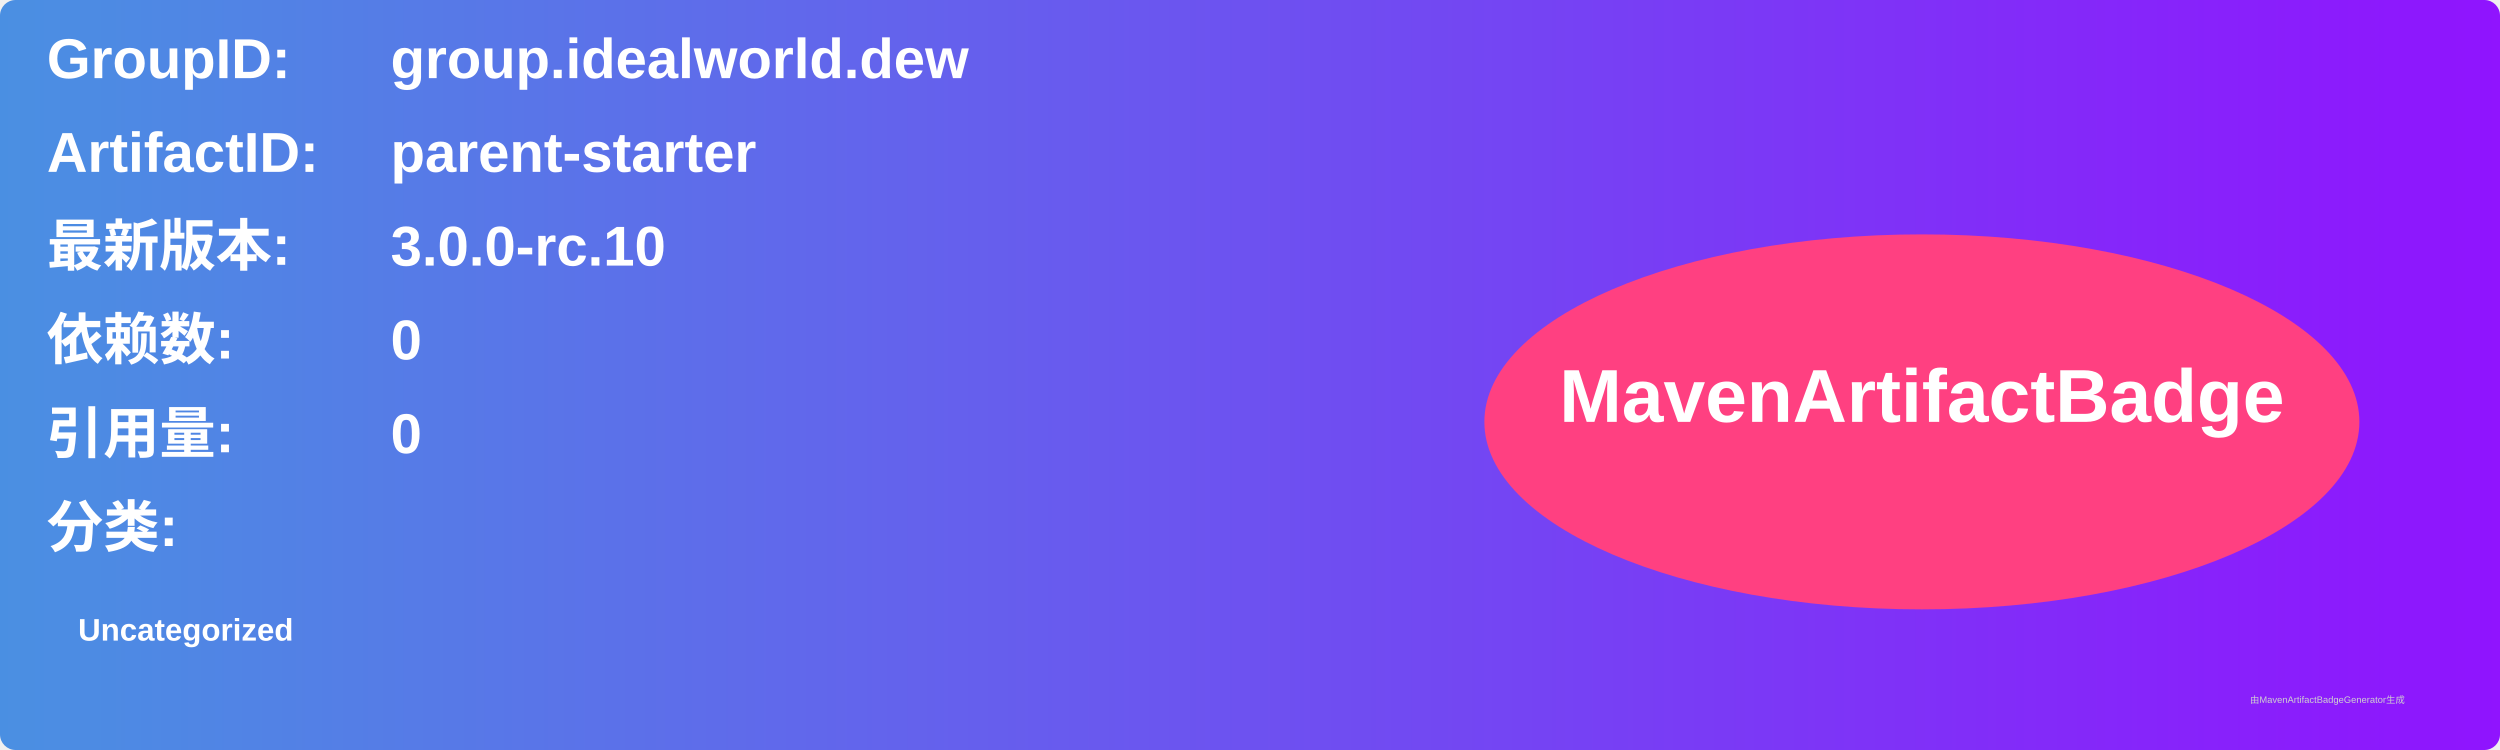
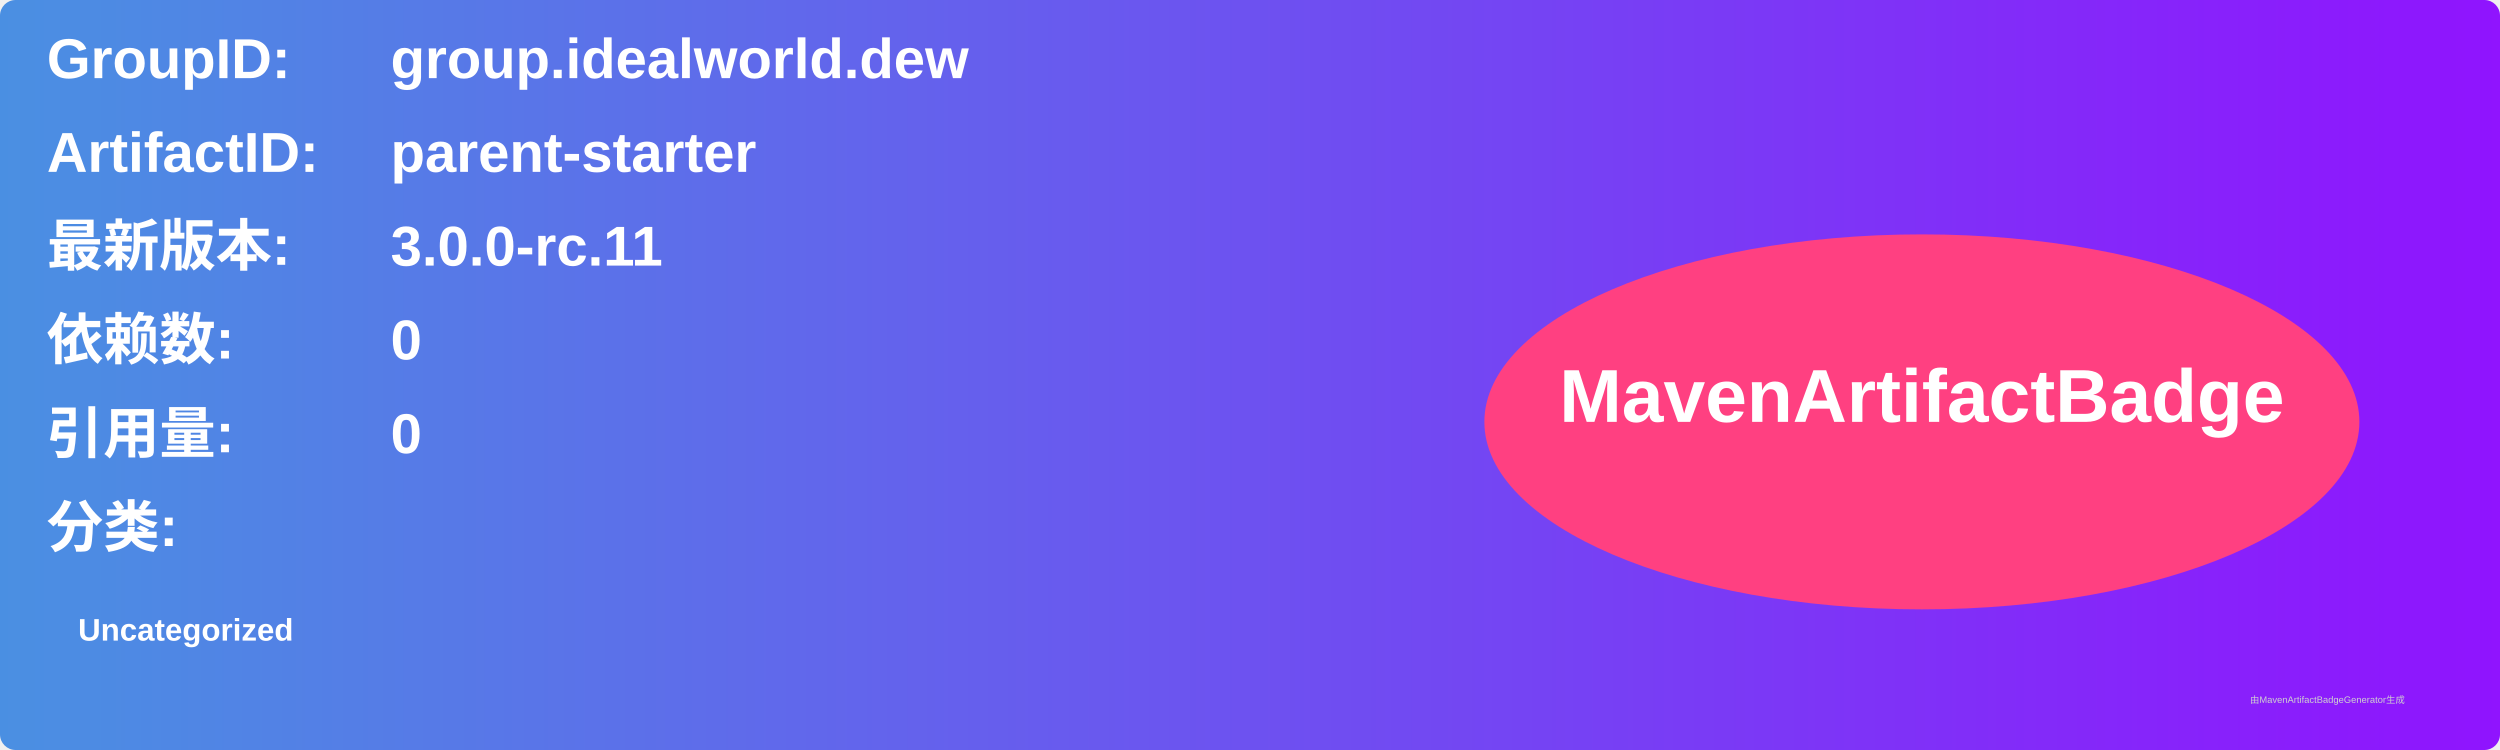
<svg xmlns="http://www.w3.org/2000/svg" width="800" height="240" viewBox="0 0 800 240">
  <linearGradient id="grad" x1="0%" y1="0%" x2="100%" y2="0%">
    <stop offset="0%" stop-color="#4a90e2" />
    <stop offset="100%" stop-color="#9013fe" />
  </linearGradient>
  <rect width="100%" height="100%" rx="5" ry="5" fill="url(#grad)" />
  <g transform="translate(15, 15)">
    <text x="0" y="10" font-family="Arial" font-size="18" fill="white" font-weight="bold" width="260">GroupID:</text>
    <text x="110" y="10" font-family="Arial" font-size="18" fill="white" font-weight="bold" width="460">group.idealworld.dew</text>
    <text x="0" y="40" font-family="Arial" font-size="18" fill="white" font-weight="bold" width="260">ArtifactID:</text>
    <text x="110" y="40" font-family="Arial" font-size="18" fill="white" font-weight="bold" width="460">parent-starter</text>
    <text x="0" y="70" font-family="Arial" font-size="18" fill="white" font-weight="bold">最新版本:</text>
    <text x="110" y="70" font-family="Arial" font-size="18" fill="white" font-weight="bold">
-       <tspan font-weight="bold">3.0.0-rc.10</tspan>
+       <tspan font-weight="bold">3.0.0-rc.11</tspan>
    </text>
    <text x="0" y="100" font-family="Arial" font-size="18" fill="white" font-weight="bold">依赖数: </text>
    <text x="110" y="100" font-family="Arial" font-size="18" fill="white">
      <tspan font-weight="bold">0</tspan>
    </text>
    <text x="0" y="130" font-family="Arial" font-size="18" fill="white" font-weight="bold">引用量: </text>
    <text x="110" y="130" font-family="Arial" font-size="18" fill="white">
      <tspan font-weight="bold">0</tspan>
    </text>
    <text x="0" y="160" font-family="Arial" font-size="18" fill="white" font-weight="bold">分类:</text>
    <text x="10" y="190" font-family="Arial" font-size="10" fill="white">
      <tspan font-weight="bold">Uncategorized</tspan>
    </text>
    <ellipse cx="600" cy="120" rx="140" ry="60" fill="#ff4081" />
    <text x="600" y="120" text-anchor="middle" font-family="Arial" font-size="24" fill="white" font-weight="bold">MavenArtifactBadge</text>
  </g>
  <text x="720" y="225" font-family="Arial" font-size="3" fill="#d0d0d0">由MavenArtifactBadgeGenerator生成</text>
</svg>
